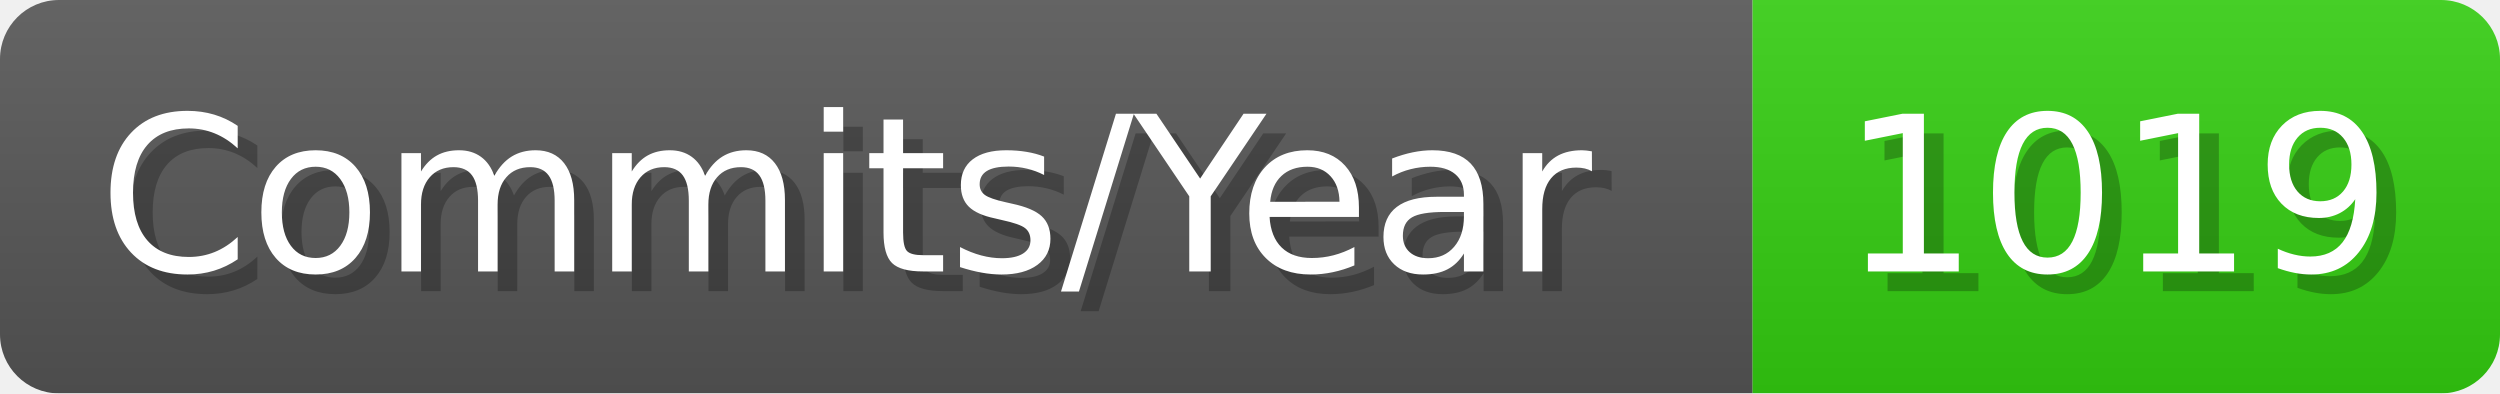
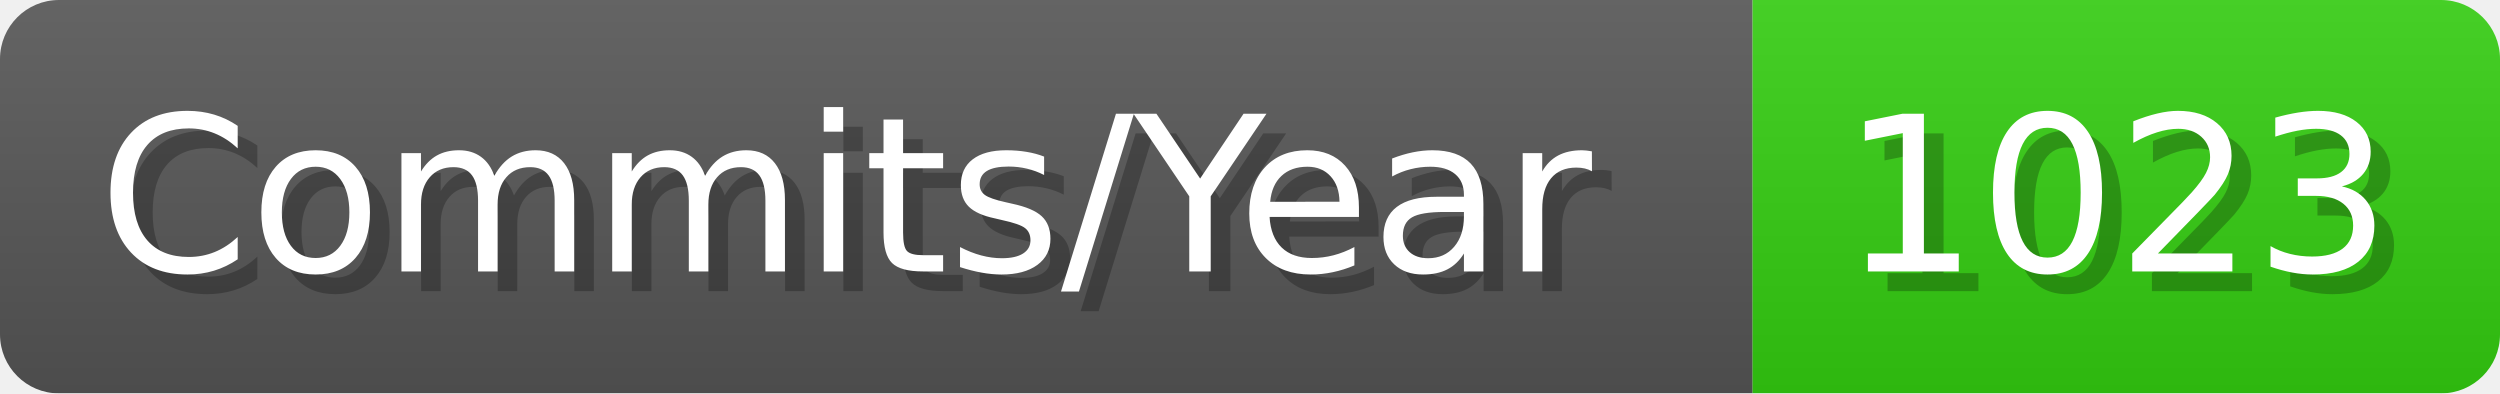
- <svg xmlns="http://www.w3.org/2000/svg" width="127.1" height="20" viewBox="0 0 1271 200" role="img" aria-label="Commits/Year: 1019">
+ <svg xmlns="http://www.w3.org/2000/svg" width="127.1" height="20" viewBox="0 0 1271 200" role="img" aria-label="Commits/Year: 1023">
  <linearGradient id="aUPdi" x2="0" y2="100%">
    <stop offset="0" stop-opacity=".1" stop-color="#EEE" />
    <stop offset="1" stop-opacity=".1" />
  </linearGradient>
  <mask id="WfAiQ">
    <rect width="1271" height="200" rx="30" fill="#FFF" />
  </mask>
  <g mask="url(#WfAiQ)">
    <rect width="891" height="200" fill="#555" />
    <rect width="380" height="200" fill="#3C1" x="891" />
    <rect width="1271" height="200" fill="url(#aUPdi)" />
  </g>
  <g aria-hidden="true" fill="#fff" text-anchor="start" font-family="Verdana,DejaVu Sans,sans-serif" font-size="110">
    <text x="60" y="148" textLength="791" fill="#000" opacity="0.25">Commits/Year</text>
    <text x="50" y="138" textLength="791">Commits/Year</text>
-     <text x="946" y="148" textLength="280" fill="#000" opacity="0.25">1019</text>
-     <text x="936" y="138" textLength="280">1019</text>
+     <text x="946" y="148" textLength="280" fill="#000" opacity="0.25">1023</text>
+     <text x="936" y="138" textLength="280">1023</text>
  </g>
</svg>
